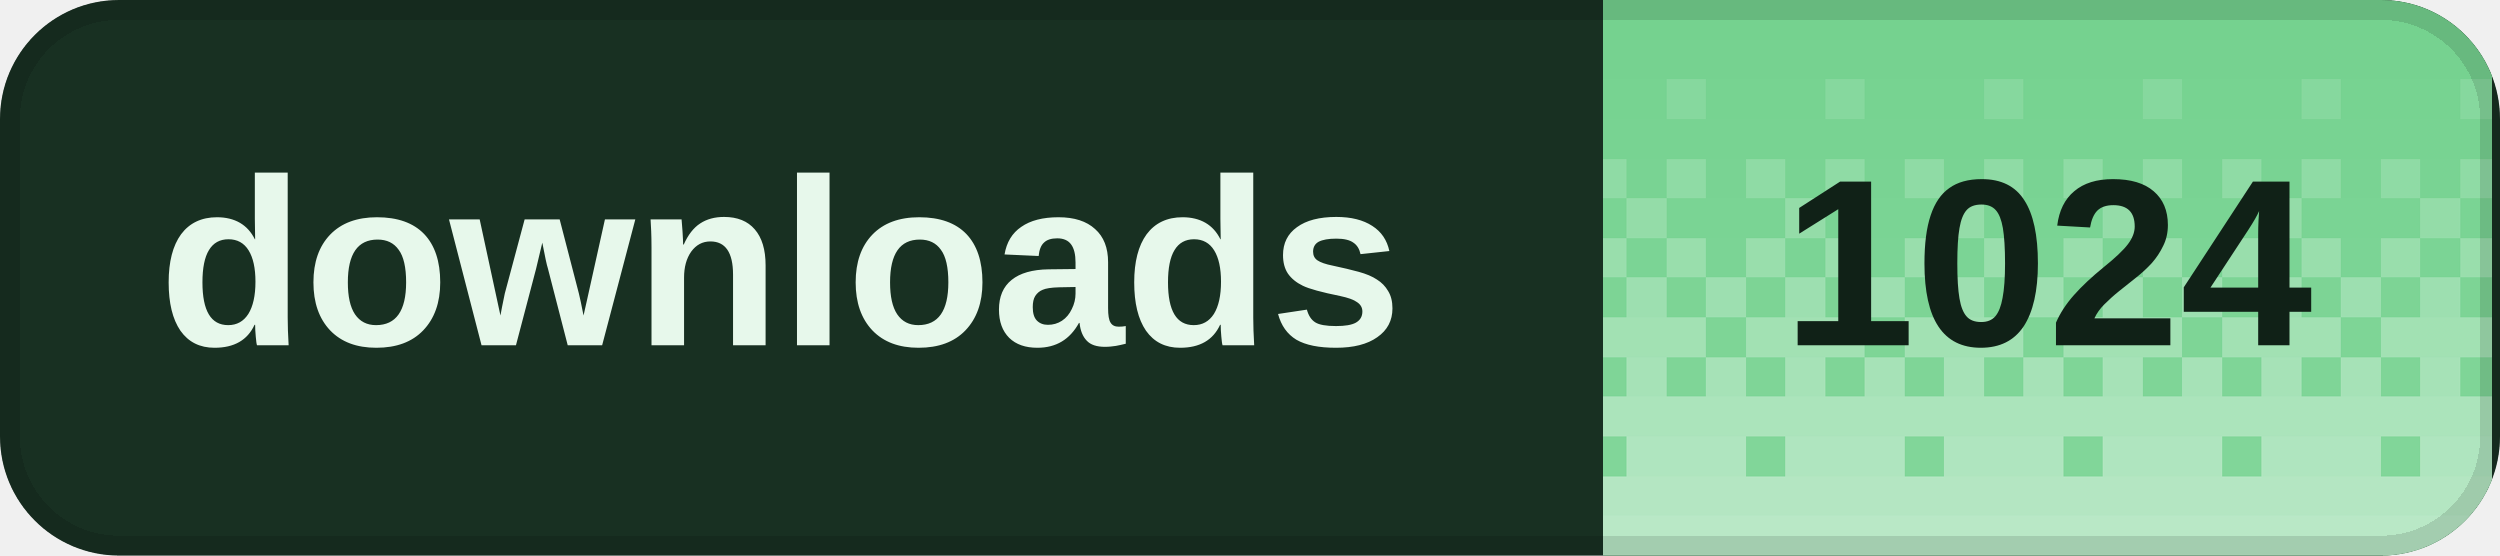
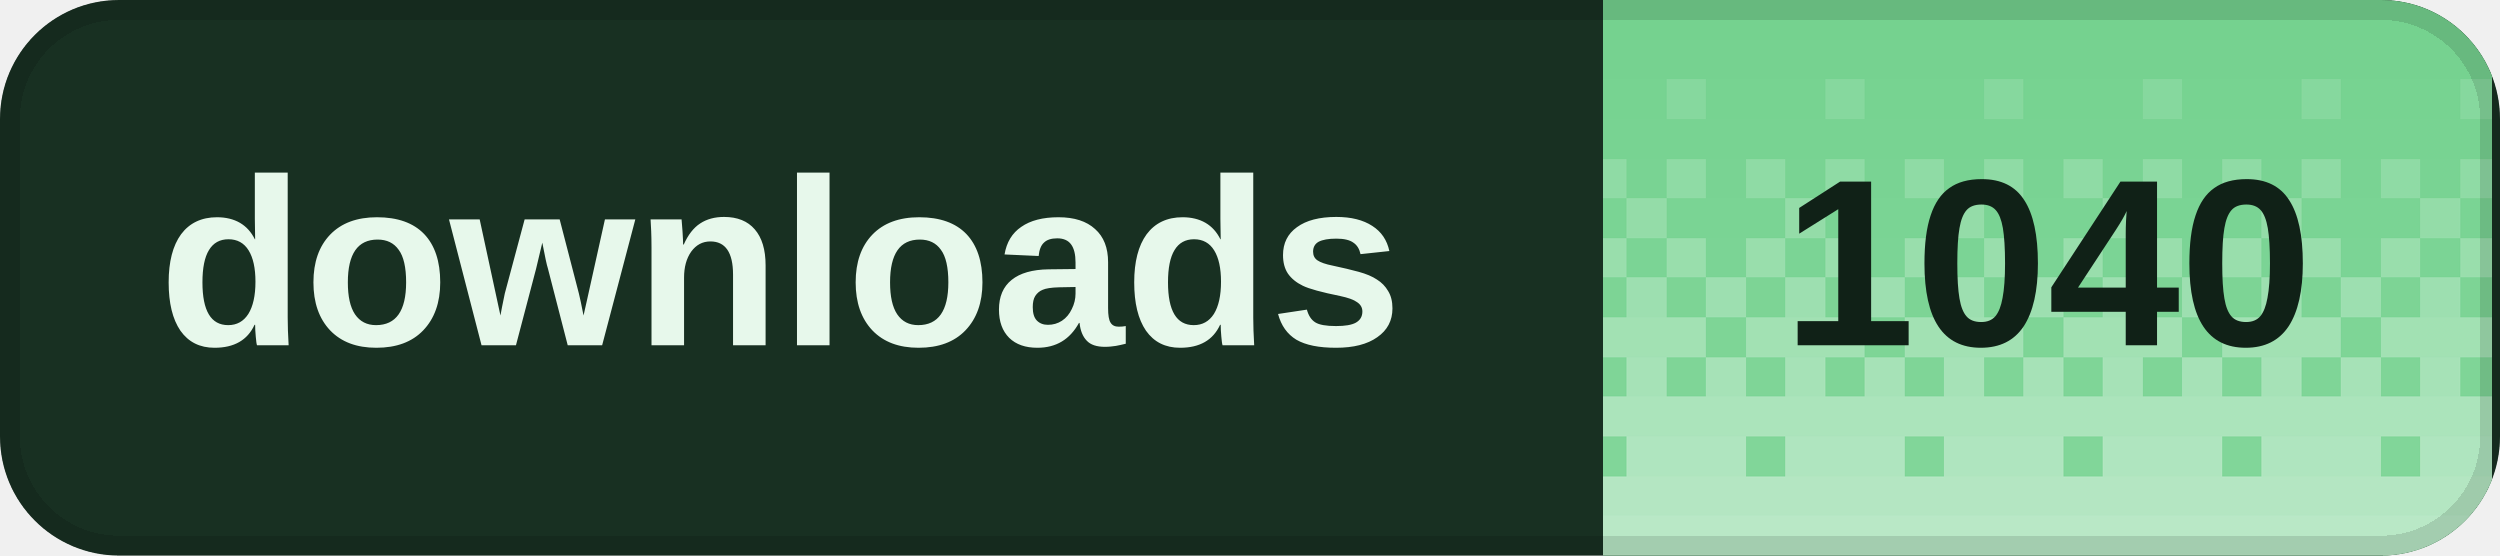
<svg xmlns="http://www.w3.org/2000/svg" width="126" height="28" viewBox="0 0 126 28" role="img" aria-labelledby="title desc" shape-rendering="crispEdges">
  <defs>
    <clipPath id="badge-clip">
      <rect width="126" height="28" rx="6" />
    </clipPath>
    <pattern id="dither" width="8" height="28" patternUnits="userSpaceOnUse">
      <rect x="0" y="0" width="2" height="2" fill="#fff" fill-opacity="0.020" />
      <rect x="2" y="0" width="2" height="2" fill="#fff" fill-opacity="0.020" />
      <rect x="4" y="0" width="2" height="2" fill="#fff" fill-opacity="0.020" />
      <rect x="6" y="0" width="2" height="2" fill="#fff" fill-opacity="0.020" />
      <rect x="0" y="2" width="2" height="2" fill="#fff" fill-opacity="0.028" />
      <rect x="2" y="2" width="2" height="2" fill="#fff" fill-opacity="0.028" />
      <rect x="4" y="2" width="2" height="2" fill="#fff" fill-opacity="0.028" />
      <rect x="6" y="2" width="2" height="2" fill="#fff" fill-opacity="0.028" />
      <rect x="0" y="4" width="2" height="2" fill="#fff" fill-opacity="0.036" />
      <rect x="2" y="4" width="2" height="2" fill="#fff" fill-opacity="0.036" />
      <rect x="4" y="4" width="2" height="2" fill="#fff" fill-opacity="0.145" />
      <rect x="6" y="4" width="2" height="2" fill="#fff" fill-opacity="0.036" />
      <rect x="0" y="6" width="2" height="2" fill="#fff" fill-opacity="0.044" />
      <rect x="2" y="6" width="2" height="2" fill="#fff" fill-opacity="0.044" />
      <rect x="4" y="6" width="2" height="2" fill="#fff" fill-opacity="0.044" />
      <rect x="6" y="6" width="2" height="2" fill="#fff" fill-opacity="0.044" />
      <rect x="0" y="8" width="2" height="2" fill="#fff" fill-opacity="0.209" />
      <rect x="2" y="8" width="2" height="2" fill="#fff" fill-opacity="0.052" />
      <rect x="4" y="8" width="2" height="2" fill="#fff" fill-opacity="0.209" />
      <rect x="6" y="8" width="2" height="2" fill="#fff" fill-opacity="0.052" />
      <rect x="0" y="10" width="2" height="2" fill="#fff" fill-opacity="0.060" />
      <rect x="2" y="10" width="2" height="2" fill="#fff" fill-opacity="0.242" />
      <rect x="4" y="10" width="2" height="2" fill="#fff" fill-opacity="0.060" />
      <rect x="6" y="10" width="2" height="2" fill="#fff" fill-opacity="0.060" />
      <rect x="0" y="12" width="2" height="2" fill="#fff" fill-opacity="0.274" />
      <rect x="2" y="12" width="2" height="2" fill="#fff" fill-opacity="0.068" />
      <rect x="4" y="12" width="2" height="2" fill="#fff" fill-opacity="0.274" />
      <rect x="6" y="12" width="2" height="2" fill="#fff" fill-opacity="0.068" />
      <rect x="0" y="14" width="2" height="2" fill="#fff" fill-opacity="0.077" />
      <rect x="2" y="14" width="2" height="2" fill="#fff" fill-opacity="0.306" />
      <rect x="4" y="14" width="2" height="2" fill="#fff" fill-opacity="0.077" />
      <rect x="6" y="14" width="2" height="2" fill="#fff" fill-opacity="0.306" />
      <rect x="0" y="16" width="2" height="2" fill="#fff" fill-opacity="0.338" />
      <rect x="2" y="16" width="2" height="2" fill="#fff" fill-opacity="0.338" />
      <rect x="4" y="16" width="2" height="2" fill="#fff" fill-opacity="0.338" />
      <rect x="6" y="16" width="2" height="2" fill="#fff" fill-opacity="0.085" />
      <rect x="0" y="18" width="2" height="2" fill="#fff" fill-opacity="0.093" />
      <rect x="2" y="18" width="2" height="2" fill="#fff" fill-opacity="0.371" />
      <rect x="4" y="18" width="2" height="2" fill="#fff" fill-opacity="0.093" />
      <rect x="6" y="18" width="2" height="2" fill="#fff" fill-opacity="0.371" />
      <rect x="0" y="20" width="2" height="2" fill="#fff" fill-opacity="0.403" />
      <rect x="2" y="20" width="2" height="2" fill="#fff" fill-opacity="0.403" />
      <rect x="4" y="20" width="2" height="2" fill="#fff" fill-opacity="0.403" />
      <rect x="6" y="20" width="2" height="2" fill="#fff" fill-opacity="0.403" />
      <rect x="0" y="22" width="2" height="2" fill="#fff" fill-opacity="0.109" />
      <rect x="2" y="22" width="2" height="2" fill="#fff" fill-opacity="0.435" />
      <rect x="4" y="22" width="2" height="2" fill="#fff" fill-opacity="0.435" />
      <rect x="6" y="22" width="2" height="2" fill="#fff" fill-opacity="0.435" />
      <rect x="0" y="24" width="2" height="2" fill="#fff" fill-opacity="0.468" />
      <rect x="2" y="24" width="2" height="2" fill="#fff" fill-opacity="0.468" />
      <rect x="4" y="24" width="2" height="2" fill="#fff" fill-opacity="0.468" />
      <rect x="6" y="24" width="2" height="2" fill="#fff" fill-opacity="0.468" />
      <rect x="0" y="26" width="2" height="2" fill="#fff" fill-opacity="0.500" />
      <rect x="2" y="26" width="2" height="2" fill="#fff" fill-opacity="0.500" />
      <rect x="4" y="26" width="2" height="2" fill="#fff" fill-opacity="0.500" />
      <rect x="6" y="26" width="2" height="2" fill="#fff" fill-opacity="0.500" />
    </pattern>
  </defs>
  <g clip-path="url(#badge-clip)">
    <rect width="126" height="28" fill="#183022" />
    <rect x="80.8" width="44.8" height="28" fill="#72d18d" />
    <rect x="80.8" width="44.8" height="28" fill="url(#dither)" />
  </g>
  <rect x="0.5" y="0.5" width="125" height="27" rx="5.5" fill="none" stroke="#000" stroke-opacity="0.12" />
  <g fill="#e7f8eb" font-family="Geist,Arial,sans-serif" font-size="12" font-weight="600" dominant-baseline="middle">
    <text x="8" y="14">downloads</text>
  </g>
-   <text x="103.2" y="14" fill="#102117" font-family="Geist,Arial,sans-serif" font-size="12" font-weight="700" text-anchor="middle" dominant-baseline="middle">1024</text>
+   <text x="103.2" y="14" fill="#102117" font-family="Geist,Arial,sans-serif" font-size="12" font-weight="700" text-anchor="middle" dominant-baseline="middle">1040</text>
</svg>
